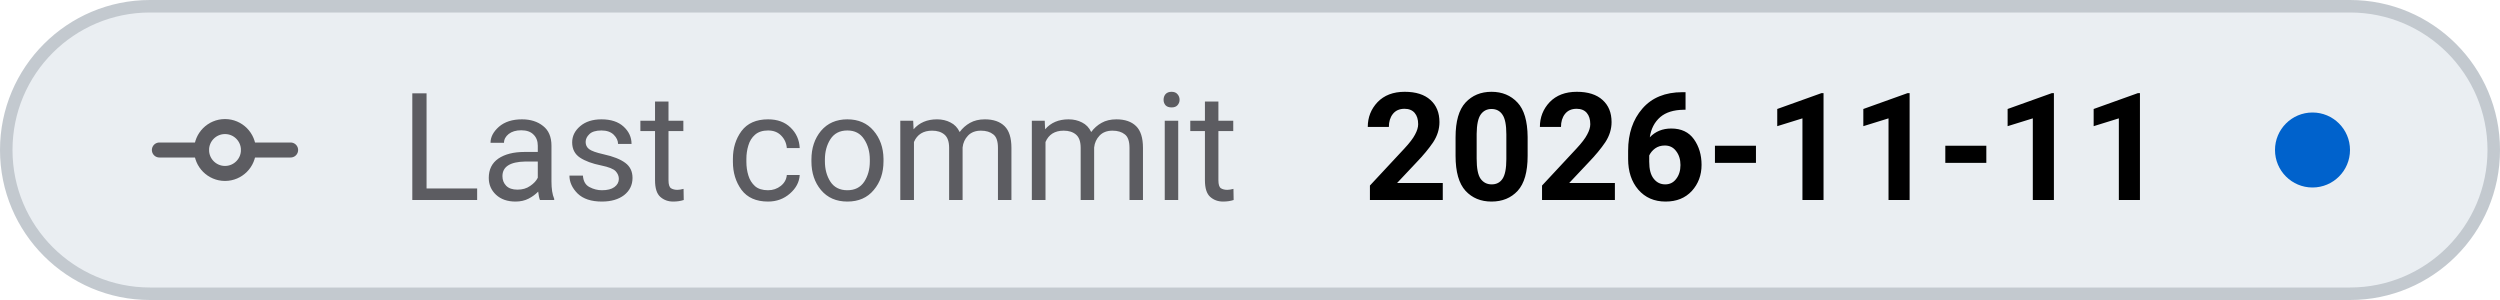
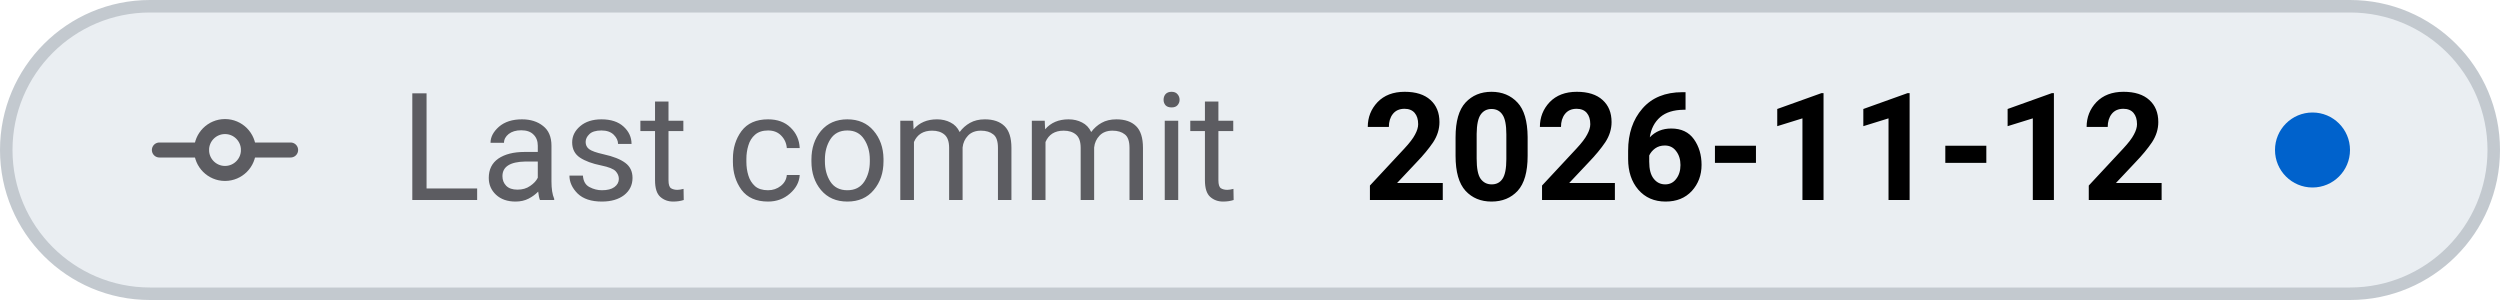
- <svg xmlns="http://www.w3.org/2000/svg" viewBox="0 0 200 24" width="200" height="24" role="img" aria-label="Last commit: 2026-11-11">
+ <svg xmlns="http://www.w3.org/2000/svg" viewBox="0 0 200 24" width="200" height="24" role="img" aria-label="Last commit: 2026-11-12">
  <style>
    .tile { fill: #eaeef2; stroke: #c3c9cf; }
    .icon { stroke: #5c5c61; }
    .label { fill: #5c5c61; }
    .value { fill: #000000; font-variant-numeric: tabular-nums; }
    .dot-now { fill: #0062cc; }
    .dot-ok { fill: #1b7a34; }
    .dot-fail { fill: #c4161c; }
    .dot-none { stroke: #5c5c61; }
    @media (prefers-color-scheme: dark) {
      .tile { fill: #151b23; stroke: #353a3f; }
      .icon { stroke: #8b949e; }
      .label { fill: #8b949e; }
      .value { fill: #dfe2e6; }
      .dot-now { fill: #398cfe; }
      .dot-ok { fill: #3fbc51; }
      .dot-fail { fill: #df3733; }
      .dot-none { stroke: #8b949e; }
    }
  </style>
  <rect class="tile" x="0.5" y="0.5" width="199" height="23" rx="11.5" stroke-width="1" />
  <g class="icon" transform="translate(12 6.0) scale(0.75)" fill="none" stroke-width="1.6" stroke-linecap="round" stroke-linejoin="round">
    <path d="M1 8 H5.5 M10.5 8 H15" />
    <circle cx="8" cy="8" r="2.5" />
  </g>
  <text class="label" x="32" y="16" font-family="-apple-system, BlinkMacSystemFont, 'SF Pro Text', system-ui, 'Segoe UI', Roboto, sans-serif" font-size="12" font-weight="400" textLength="73.0" lengthAdjust="spacing">Last commit</text>
-   <text class="value" x="109.0" y="16" font-family="-apple-system, BlinkMacSystemFont, 'SF Pro Text', system-ui, 'Segoe UI', Roboto, sans-serif" font-size="12" font-weight="600" textLength="65.0" lengthAdjust="spacing">2026-11-11</text>
+   <text class="value" x="109.0" y="16" font-family="-apple-system, BlinkMacSystemFont, 'SF Pro Text', system-ui, 'Segoe UI', Roboto, sans-serif" font-size="12" font-weight="600" textLength="65.0" lengthAdjust="spacing">2026-11-12</text>
  <circle class="dot-now" cx="185.0" cy="12.0" r="3.0" />
</svg>
